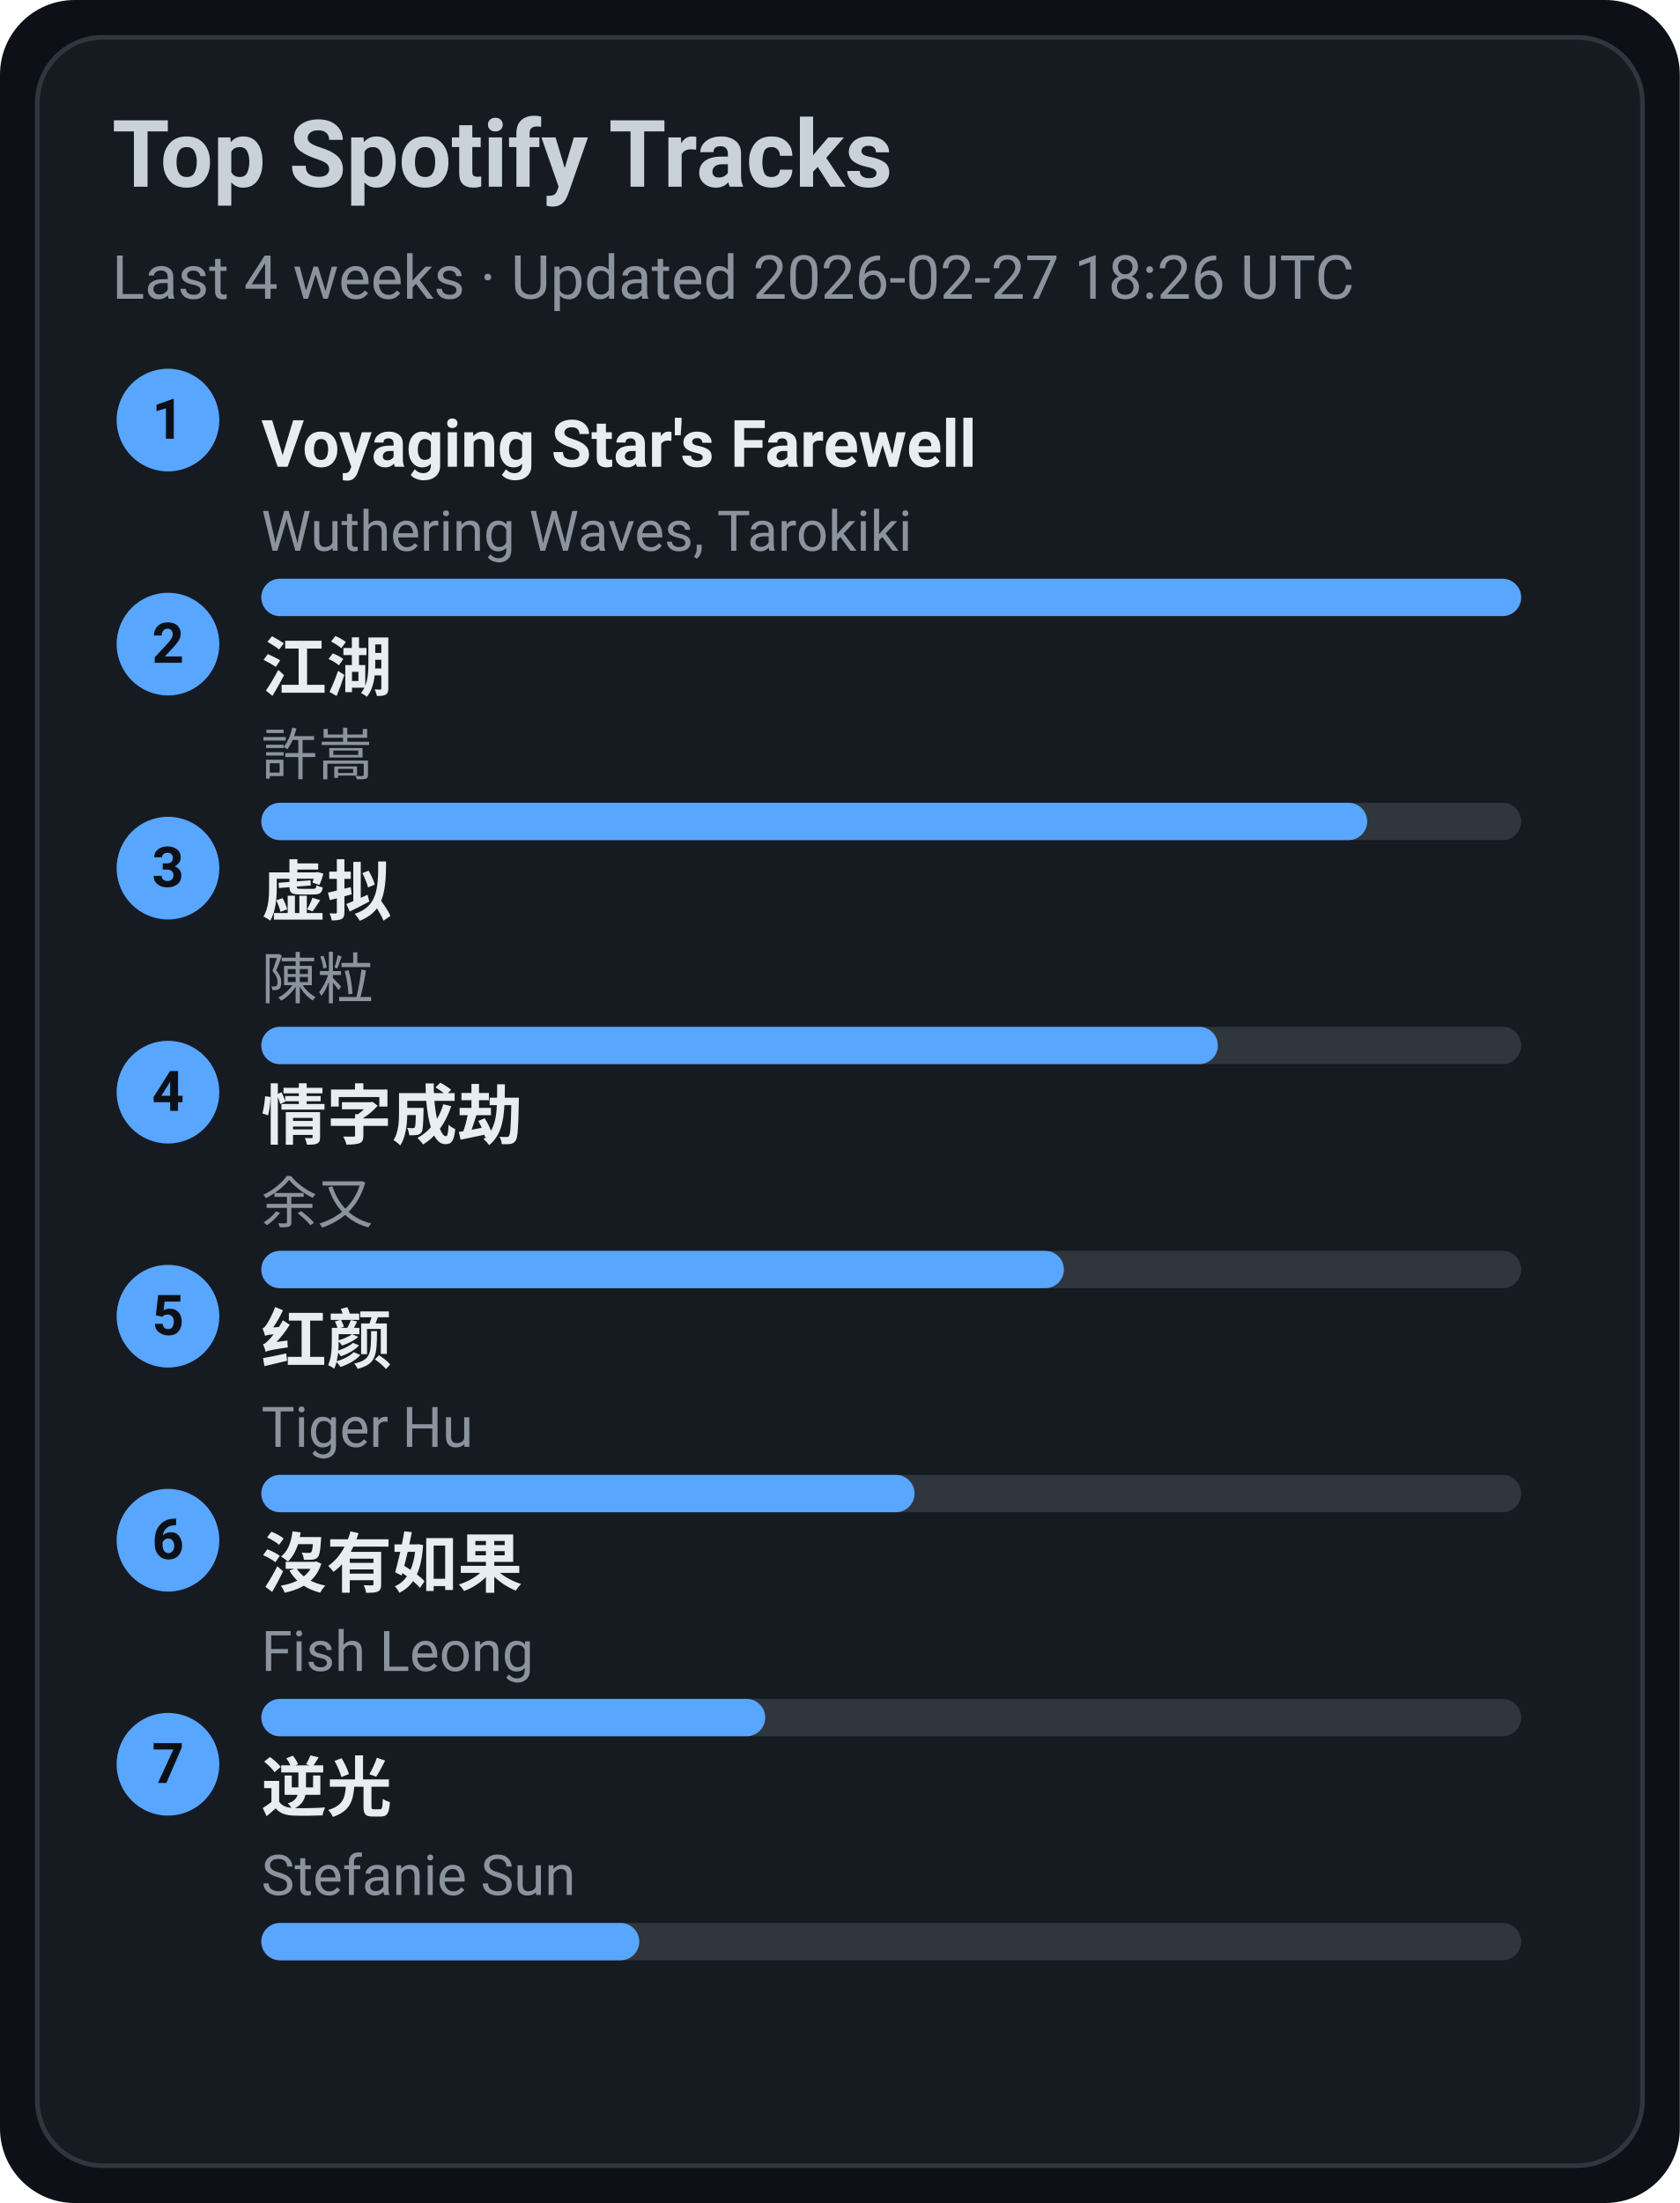
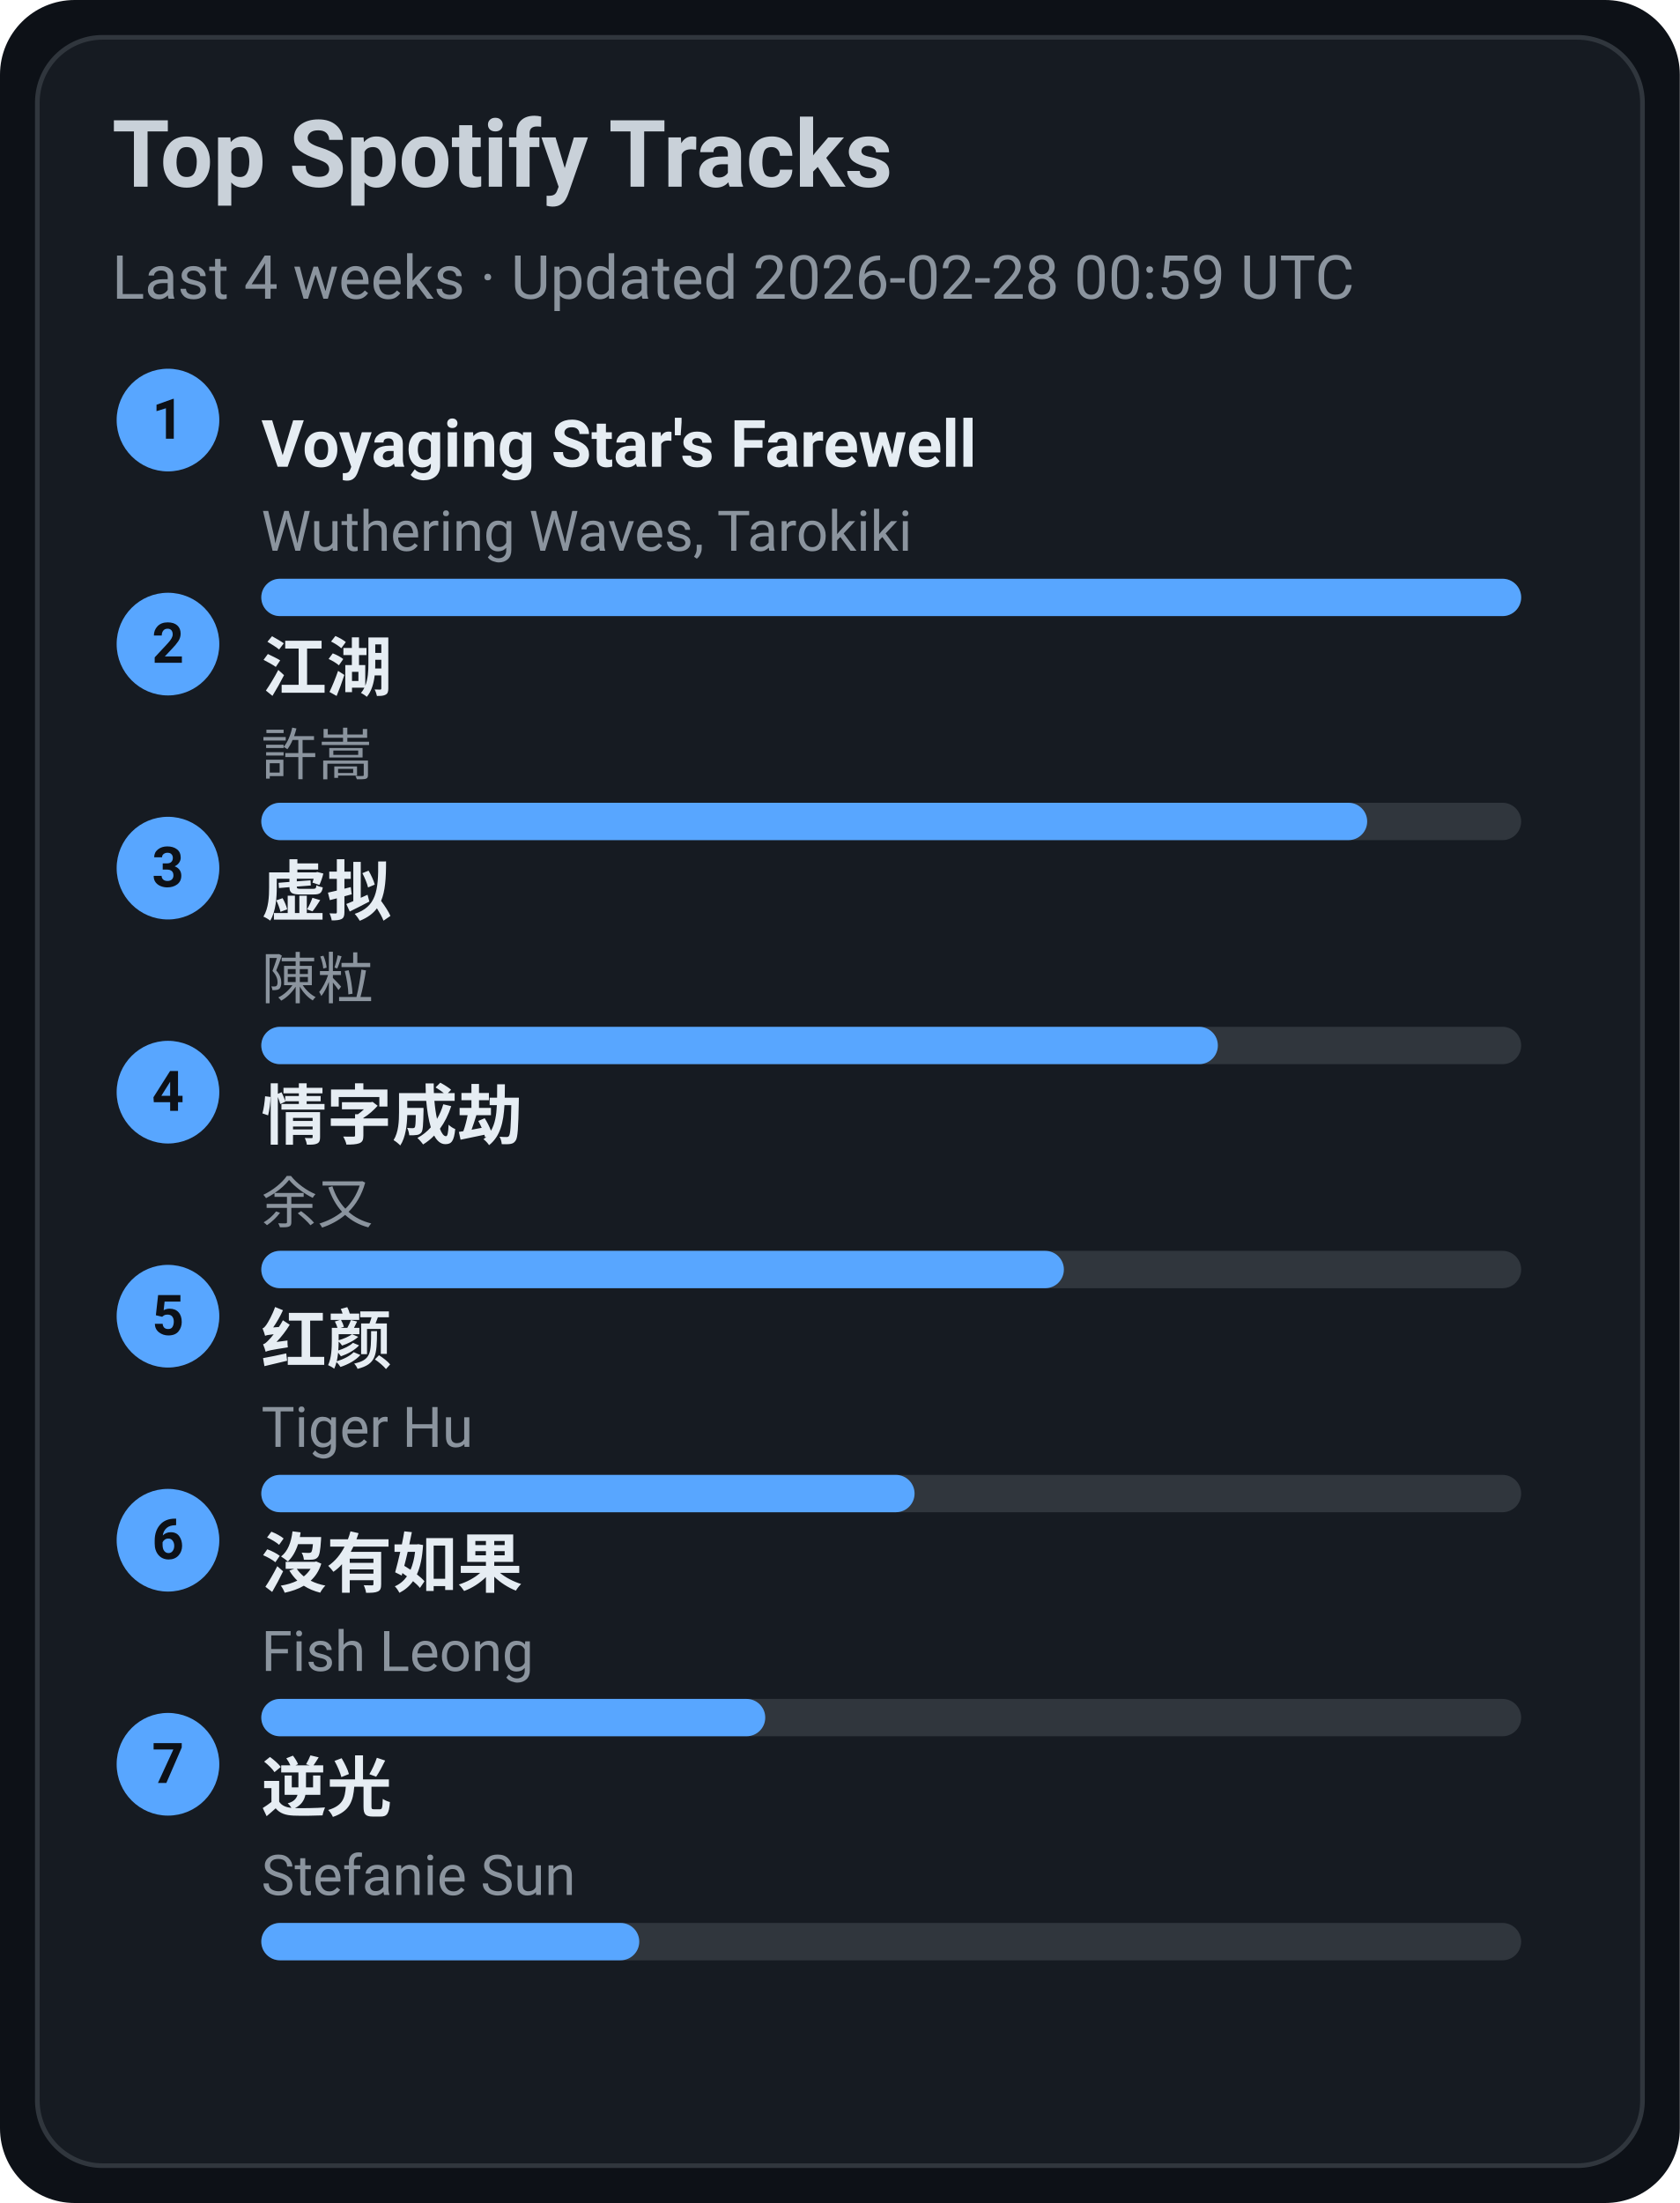
<svg xmlns="http://www.w3.org/2000/svg" width="360" height="472" viewBox="0 0 360 472">
  <style>text{font-family:-apple-system,BlinkMacSystemFont,Segoe UI,Roboto,Ubuntu,Helvetica Neue,Arial,Noto Sans,sans-serif}</style>
  <rect width="360" height="472" rx="16" fill="#0d1117" />
  <rect x="8" y="8" width="344" height="456" rx="14" fill="#161b22" stroke="#30363d" />
  <text x="24" y="40" font-size="20" fill="#c9d1d9" font-weight="600">Top Spotify Tracks</text>
-   <text x="24" y="64" font-size="13" fill="#8b949e">Last 4 weeks · Updated 2026-02-27 18:26 UTC</text>
+   <text x="24" y="64" font-size="13" fill="#8b949e">Last 4 weeks · Updated 2026-02-28 00:59 UTC</text>
  <circle cx="36" cy="90" r="11" fill="#58a6ff" />
  <text x="36" y="94" text-anchor="middle" font-size="12" fill="#0d1117" font-weight="700">1</text>
  <a href="https://open.spotify.com/track/3uI2KolgU1Pt41ywffsggr" target="_blank" rel="noopener noreferrer">
    <text x="56" y="100" font-size="14" fill="#e6edf3" font-weight="600">Voyaging Star's Farewell</text>
  </a>
  <text x="56" y="118" font-size="12" fill="#8b949e">Wuthering Waves, Tarokiki</text>
  <rect x="56" y="124" width="270" height="8" rx="4" fill="#30363d" />
  <rect x="56" y="124" width="270" height="8" rx="4" fill="#58a6ff" />
  <circle cx="36" cy="138" r="11" fill="#58a6ff" />
  <text x="36" y="142" text-anchor="middle" font-size="12" fill="#0d1117" font-weight="700">2</text>
  <a href="https://open.spotify.com/track/03PCdwqajii1xgp7WIozzC" target="_blank" rel="noopener noreferrer">
    <text x="56" y="148" font-size="14" fill="#e6edf3" font-weight="600">江湖</text>
  </a>
  <text x="56" y="166" font-size="12" fill="#8b949e">許嵩</text>
  <rect x="56" y="172" width="270" height="8" rx="4" fill="#30363d" />
  <rect x="56" y="172" width="237" height="8" rx="4" fill="#58a6ff" />
  <circle cx="36" cy="186" r="11" fill="#58a6ff" />
  <text x="36" y="190" text-anchor="middle" font-size="12" fill="#0d1117" font-weight="700">3</text>
  <a href="https://open.spotify.com/track/5l9sg05BhpfsdLfRvjGsAf" target="_blank" rel="noopener noreferrer">
    <text x="56" y="196" font-size="14" fill="#e6edf3" font-weight="600">虚拟</text>
  </a>
  <text x="56" y="214" font-size="12" fill="#8b949e">陳粒</text>
  <rect x="56" y="220" width="270" height="8" rx="4" fill="#30363d" />
  <rect x="56" y="220" width="205" height="8" rx="4" fill="#58a6ff" />
  <circle cx="36" cy="234" r="11" fill="#58a6ff" />
  <text x="36" y="238" text-anchor="middle" font-size="12" fill="#0d1117" font-weight="700">4</text>
  <a href="https://open.spotify.com/track/6PLof7Z5mvbp9im83J4m3m" target="_blank" rel="noopener noreferrer">
    <text x="56" y="244" font-size="14" fill="#e6edf3" font-weight="600">情字成劫</text>
  </a>
  <text x="56" y="262" font-size="12" fill="#8b949e">余又</text>
  <rect x="56" y="268" width="270" height="8" rx="4" fill="#30363d" />
  <rect x="56" y="268" width="172" height="8" rx="4" fill="#58a6ff" />
  <circle cx="36" cy="282" r="11" fill="#58a6ff" />
  <text x="36" y="286" text-anchor="middle" font-size="12" fill="#0d1117" font-weight="700">5</text>
  <a href="https://open.spotify.com/track/6Q7OE4tvrUOIvIDY2EC5Im" target="_blank" rel="noopener noreferrer">
    <text x="56" y="292" font-size="14" fill="#e6edf3" font-weight="600">红颜</text>
  </a>
  <text x="56" y="310" font-size="12" fill="#8b949e">Tiger Hu</text>
  <rect x="56" y="316" width="270" height="8" rx="4" fill="#30363d" />
  <rect x="56" y="316" width="140" height="8" rx="4" fill="#58a6ff" />
  <circle cx="36" cy="330" r="11" fill="#58a6ff" />
  <text x="36" y="334" text-anchor="middle" font-size="12" fill="#0d1117" font-weight="700">6</text>
  <a href="https://open.spotify.com/track/1G9MmoUjo5nC5lB7paaG0l" target="_blank" rel="noopener noreferrer">
    <text x="56" y="340" font-size="14" fill="#e6edf3" font-weight="600">沒有如果</text>
  </a>
  <text x="56" y="358" font-size="12" fill="#8b949e">Fish Leong</text>
  <rect x="56" y="364" width="270" height="8" rx="4" fill="#30363d" />
  <rect x="56" y="364" width="108" height="8" rx="4" fill="#58a6ff" />
  <circle cx="36" cy="378" r="11" fill="#58a6ff" />
  <text x="36" y="382" text-anchor="middle" font-size="12" fill="#0d1117" font-weight="700">7</text>
  <a href="https://open.spotify.com/track/4x1hB3Yg01Aq6J6q0deS9M" target="_blank" rel="noopener noreferrer">
    <text x="56" y="388" font-size="14" fill="#e6edf3" font-weight="600">逆光</text>
  </a>
  <text x="56" y="406" font-size="12" fill="#8b949e">Stefanie Sun</text>
  <rect x="56" y="412" width="270" height="8" rx="4" fill="#30363d" />
  <rect x="56" y="412" width="81" height="8" rx="4" fill="#58a6ff" />
</svg>
